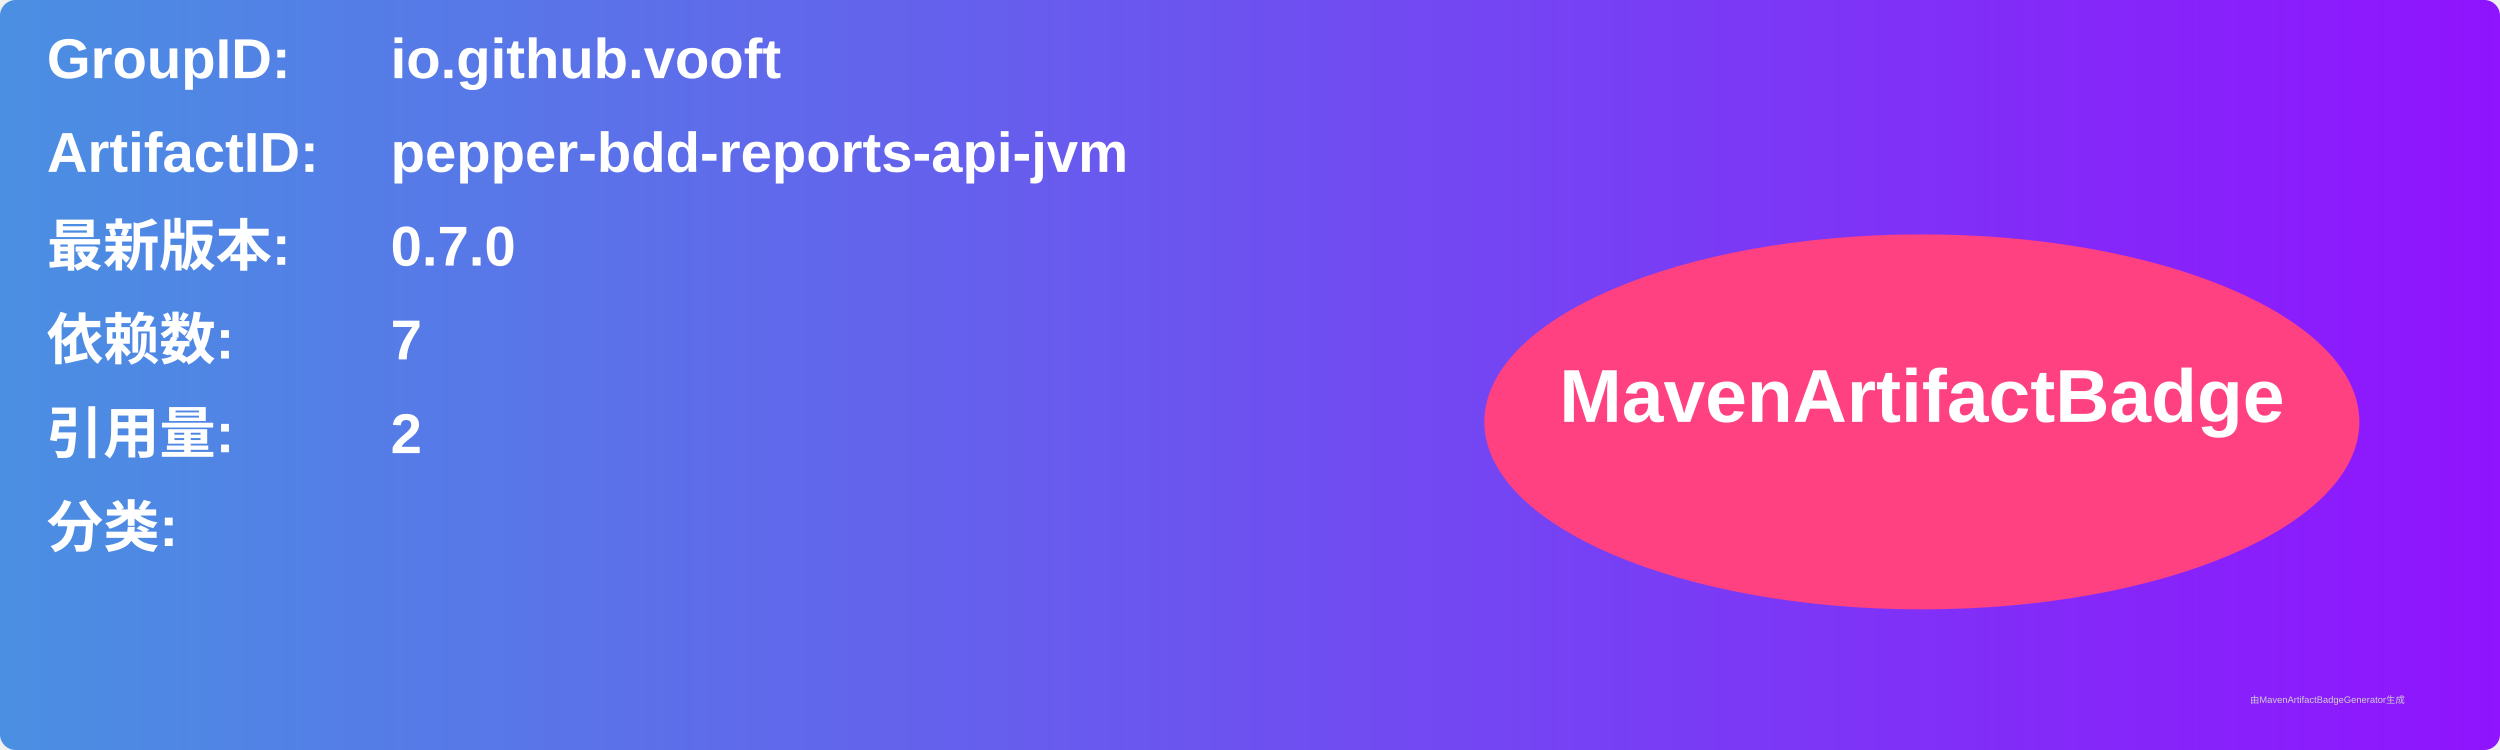
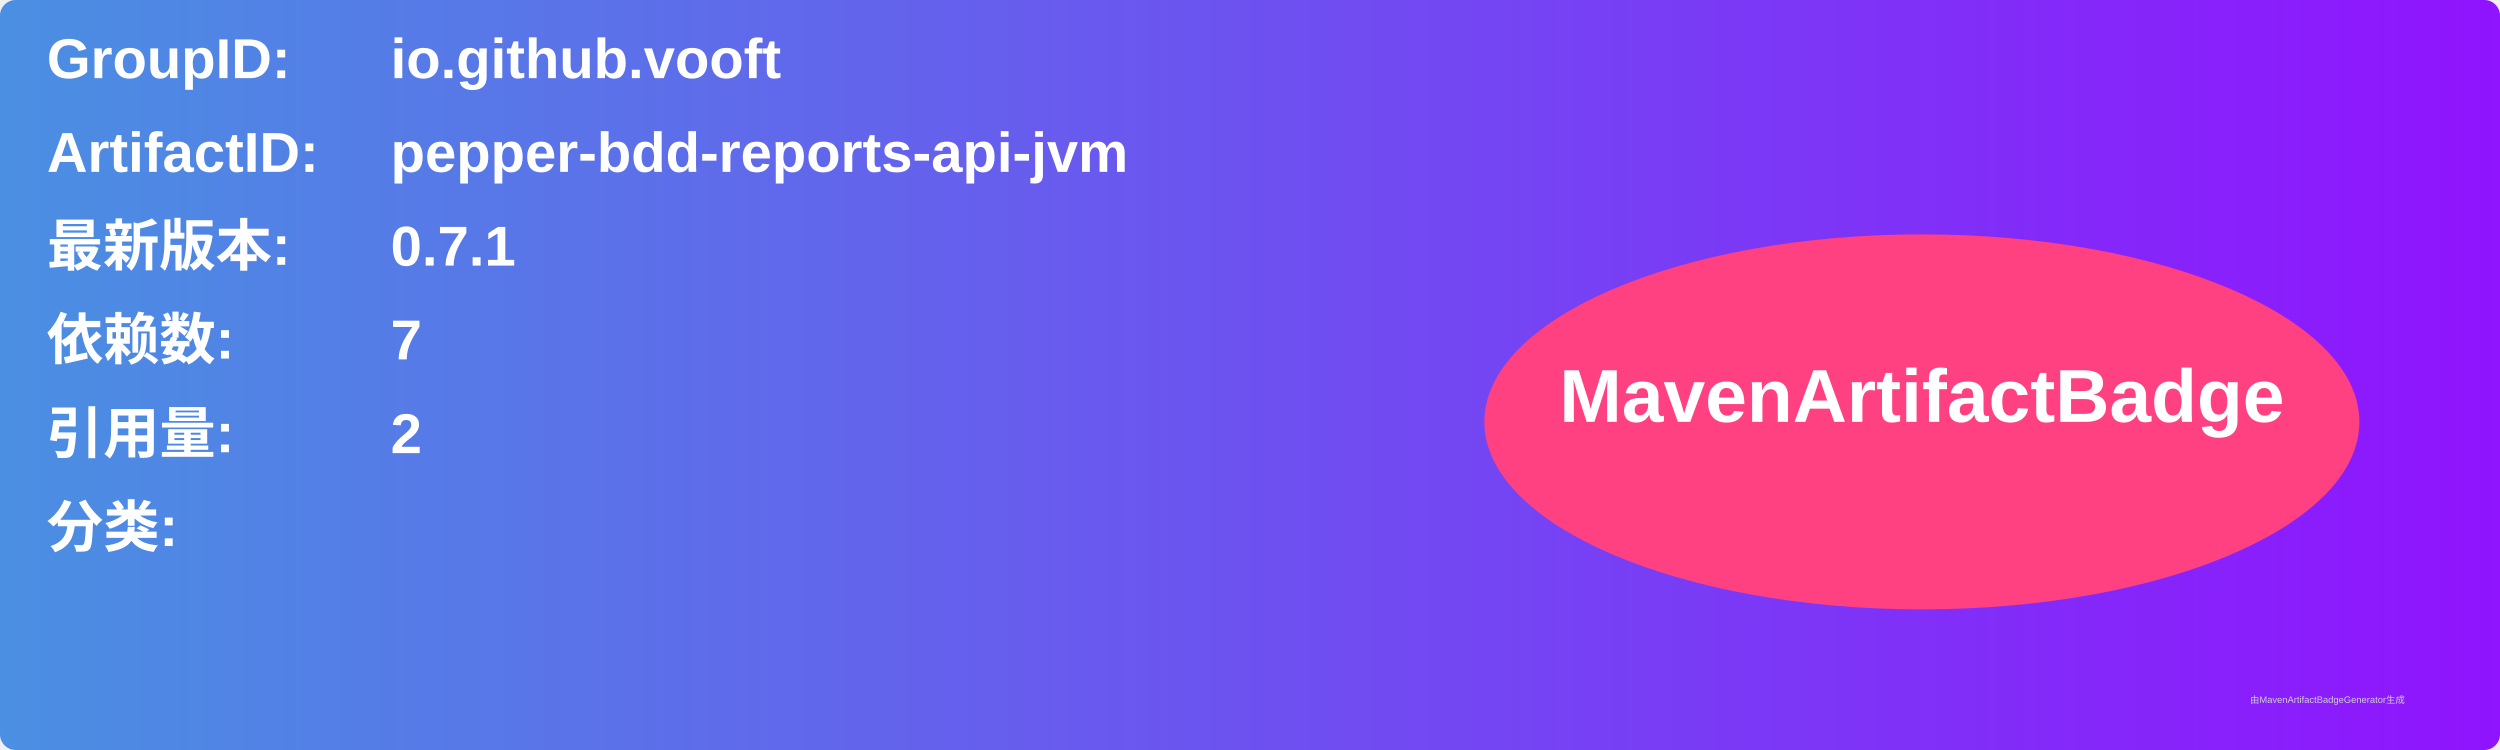
<svg xmlns="http://www.w3.org/2000/svg" width="800" height="240" viewBox="0 0 800 240">
  <linearGradient id="grad" x1="0%" y1="0%" x2="100%" y2="0%">
    <stop offset="0%" stop-color="#4a90e2" />
    <stop offset="100%" stop-color="#9013fe" />
  </linearGradient>
  <rect width="100%" height="100%" rx="5" ry="5" fill="url(#grad)" />
  <g transform="translate(15, 15)">
    <text x="0" y="10" font-family="Arial" font-size="18" fill="white" font-weight="bold" width="260">GroupID:</text>
    <text x="110" y="10" font-family="Arial" font-size="18" fill="white" font-weight="bold" width="460">io.github.vooft</text>
    <text x="0" y="40" font-family="Arial" font-size="18" fill="white" font-weight="bold" width="260">ArtifactID:</text>
    <text x="110" y="40" font-family="Arial" font-size="18" fill="white" font-weight="bold" width="460">pepper-bdd-reports-api-jvm</text>
    <text x="0" y="70" font-family="Arial" font-size="18" fill="white" font-weight="bold">最新版本:</text>
    <text x="110" y="70" font-family="Arial" font-size="18" fill="white" font-weight="bold">
-       <tspan font-weight="bold">0.7.0</tspan>
+       <tspan font-weight="bold">0.7.1</tspan>
    </text>
    <text x="0" y="100" font-family="Arial" font-size="18" fill="white" font-weight="bold">依赖数: </text>
    <text x="110" y="100" font-family="Arial" font-size="18" fill="white">
      <tspan font-weight="bold">7</tspan>
    </text>
    <text x="0" y="130" font-family="Arial" font-size="18" fill="white" font-weight="bold">引用量: </text>
    <text x="110" y="130" font-family="Arial" font-size="18" fill="white">
      <tspan font-weight="bold">2</tspan>
    </text>
    <text x="0" y="160" font-family="Arial" font-size="18" fill="white" font-weight="bold">分类:</text>
    <text x="10" y="190" font-family="Arial" font-size="10" fill="white">
      <tspan font-weight="bold" />
    </text>
    <ellipse cx="600" cy="120" rx="140" ry="60" fill="#ff4081" />
    <text x="600" y="120" text-anchor="middle" font-family="Arial" font-size="24" fill="white" font-weight="bold">MavenArtifactBadge</text>
  </g>
  <text x="720" y="225" font-family="Arial" font-size="3" fill="#d0d0d0">由MavenArtifactBadgeGenerator生成</text>
</svg>
